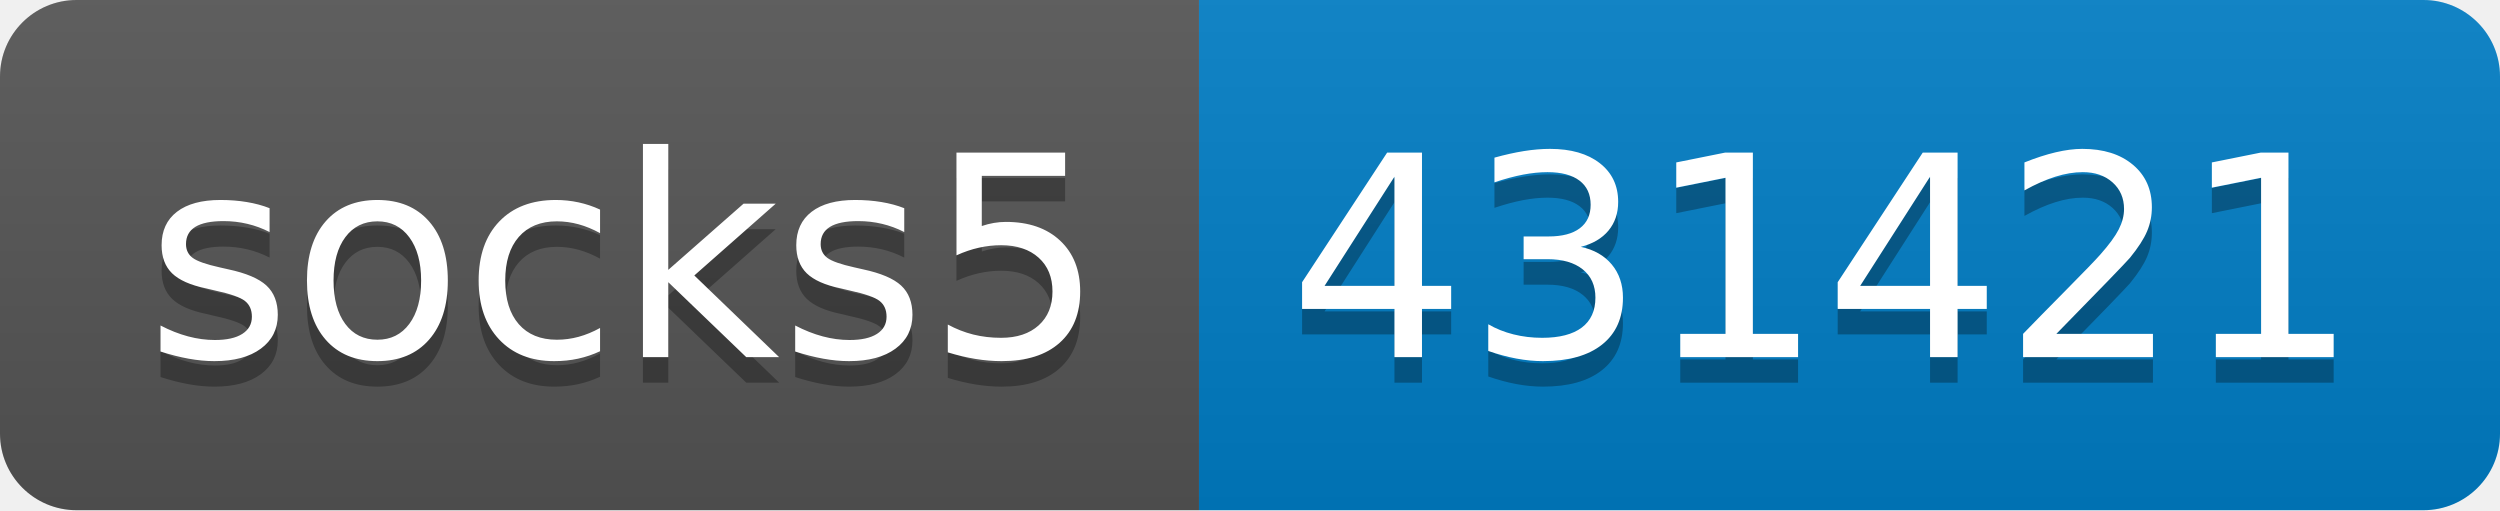
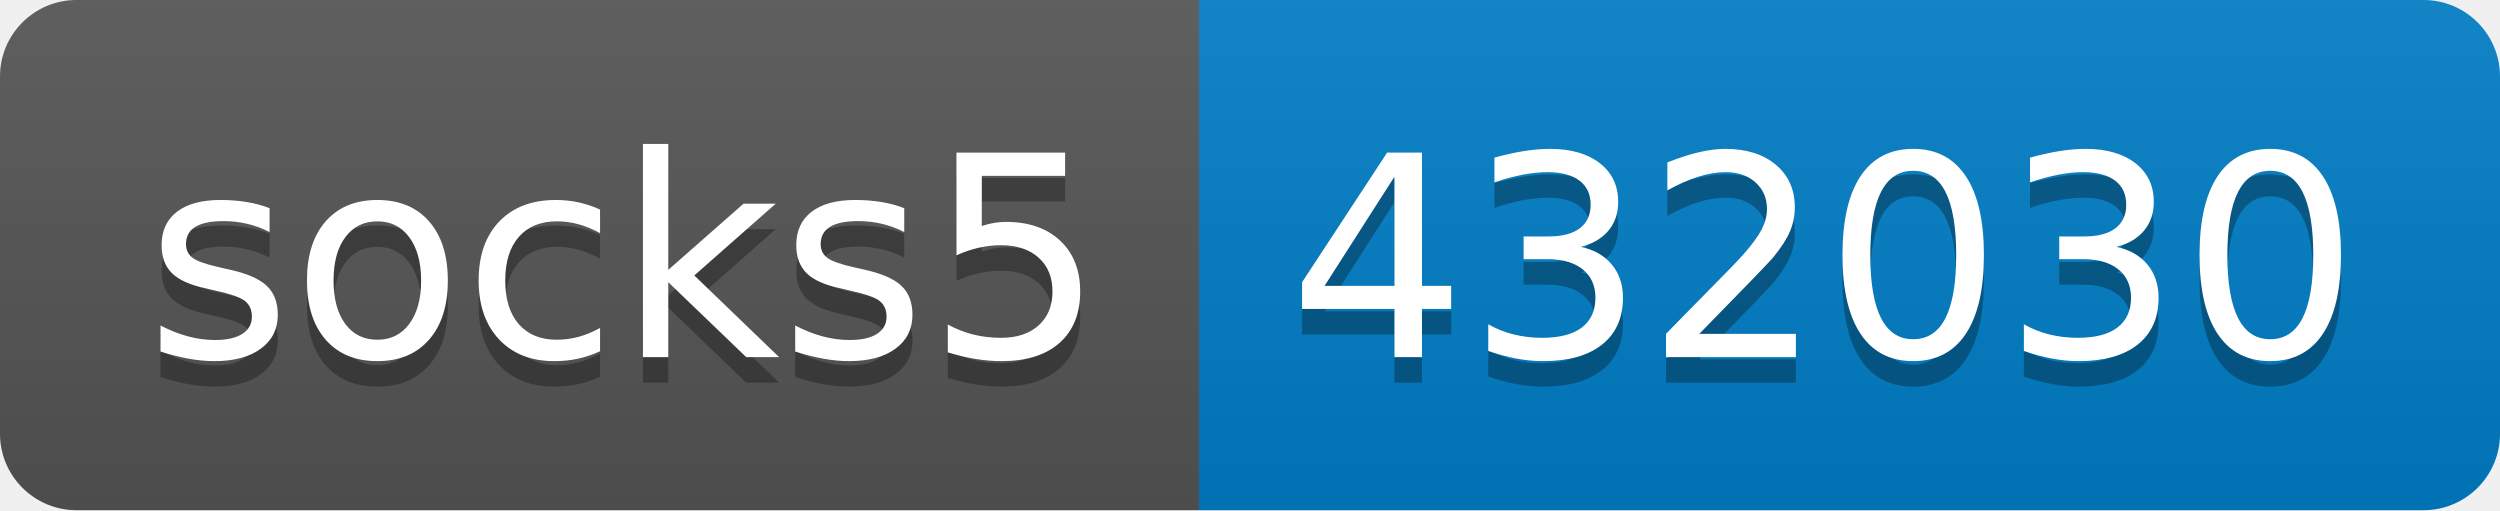
- <svg xmlns="http://www.w3.org/2000/svg" width="98" height="20" role="img" aria-label="socks5: 431421">
+ <svg xmlns="http://www.w3.org/2000/svg" width="98" height="20" role="img" aria-label="socks5: 432030">
  <linearGradient id="s" x2="0" y2="100%">
    <stop offset="0" stop-color="#bbb" stop-opacity=".1" />
    <stop offset="1" stop-opacity=".1" />
  </linearGradient>
  <clipPath id="r">
    <rect width="98" height="20" rx="3" fill="#fff" />
  </clipPath>
  <g clip-path="url(#r)">
    <rect width="47" height="20" fill="#555" />
    <rect x="47" width="51" height="20" fill="#007ec6" />
    <rect width="98" height="20" fill="url(#s)" />
  </g>
  <g fill="#fff" text-anchor="middle" font-family="Verdana,Geneva,DejaVu Sans,sans-serif" text-rendering="geometricPrecision" font-size="110">
    <text aria-hidden="true" x="245" y="150" fill="#010101" fill-opacity=".3" transform="scale(.1)" textLength="370">socks5</text>
    <text x="245" y="140" transform="scale(.1)" fill="#fff" textLength="370">socks5</text>
-     <text aria-hidden="true" x="715" y="150" fill="#010101" fill-opacity=".3" transform="scale(.1)" textLength="410">431421</text>
-     <text x="715" y="140" transform="scale(.1)" fill="#fff" textLength="410">431421</text>
+     <text aria-hidden="true" x="715" y="150" fill="#010101" fill-opacity=".3" transform="scale(.1)" textLength="410">432030</text>
+     <text x="715" y="140" transform="scale(.1)" fill="#fff" textLength="410">432030</text>
  </g>
</svg>
